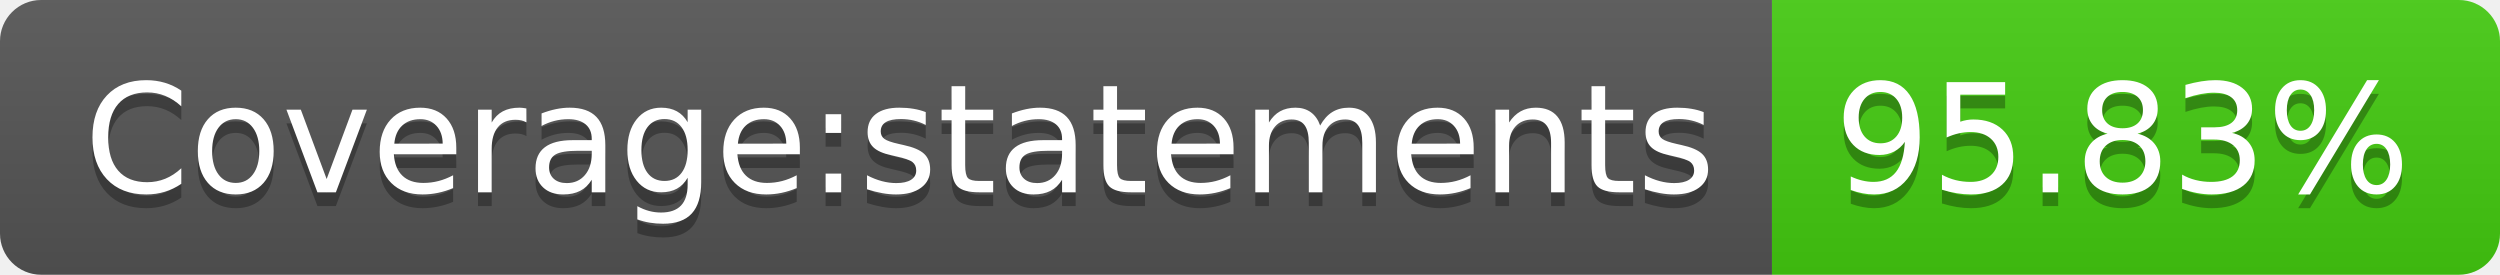
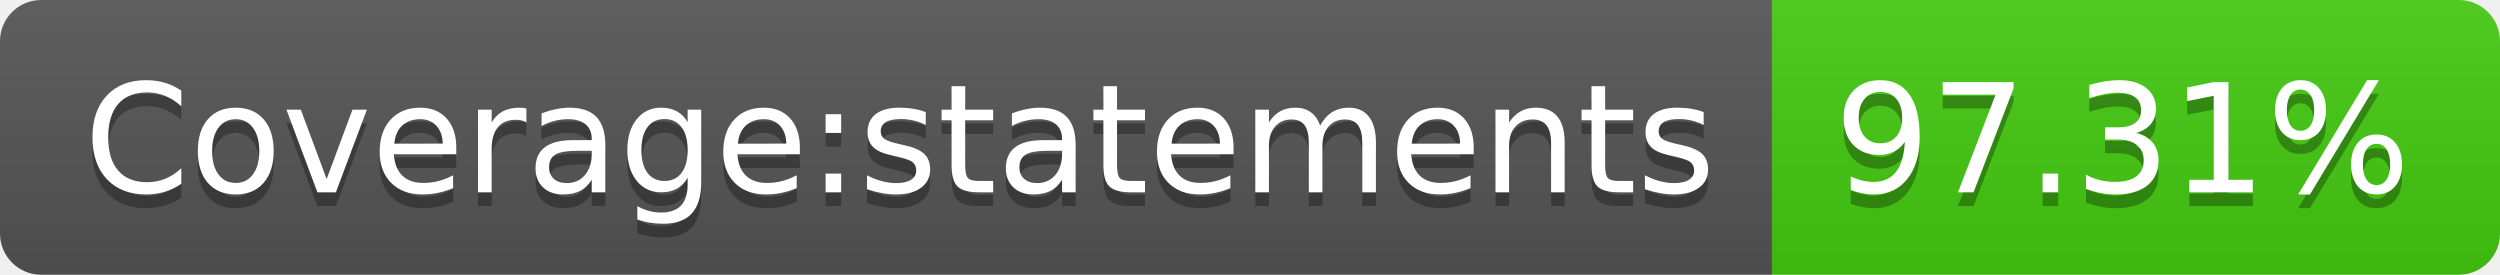
- <svg xmlns="http://www.w3.org/2000/svg" width="182" height="20" role="img" aria-label="Coverage:statements: 95.83%">
+ <svg xmlns="http://www.w3.org/2000/svg" width="182" height="20" role="img" aria-label="Coverage:statements: 97.31%">
  <linearGradient id="s" x2="0" y2="100%">
    <stop offset="0" stop-color="#bbb" stop-opacity=".1" />
    <stop offset="1" stop-opacity=".1" />
  </linearGradient>
  <clipPath id="r">
    <rect width="182" height="20" rx="3" fill="#fff" />
  </clipPath>
  <g clip-path="url(#r)">
    <rect width="129" height="20" fill="#555" />
    <rect x="129" width="53" height="20" fill="#4c1" />
    <rect width="182" height="20" fill="url(#s)" />
  </g>
  <g fill="#fff" text-anchor="middle" font-family="Verdana,Geneva,DejaVu Sans,sans-serif" text-rendering="geometricPrecision" font-size="110">
    <text aria-hidden="true" x="655" y="150" fill="#010101" fill-opacity=".3" transform="scale(.1)" textLength="1190">Coverage:statements</text>
    <text x="655" y="140" transform="scale(.1)" fill="#fff" textLength="1190">Coverage:statements</text>
-     <text aria-hidden="true" x="1545" y="150" fill="#010101" fill-opacity=".3" transform="scale(.1)" textLength="430">95.83%</text>
-     <text x="1545" y="140" transform="scale(.1)" fill="#fff" textLength="430">95.83%</text>
+     <text aria-hidden="true" x="1545" y="150" fill="#010101" fill-opacity=".3" transform="scale(.1)" textLength="430">97.31%</text>
+     <text x="1545" y="140" transform="scale(.1)" fill="#fff" textLength="430">97.31%</text>
  </g>
</svg>
